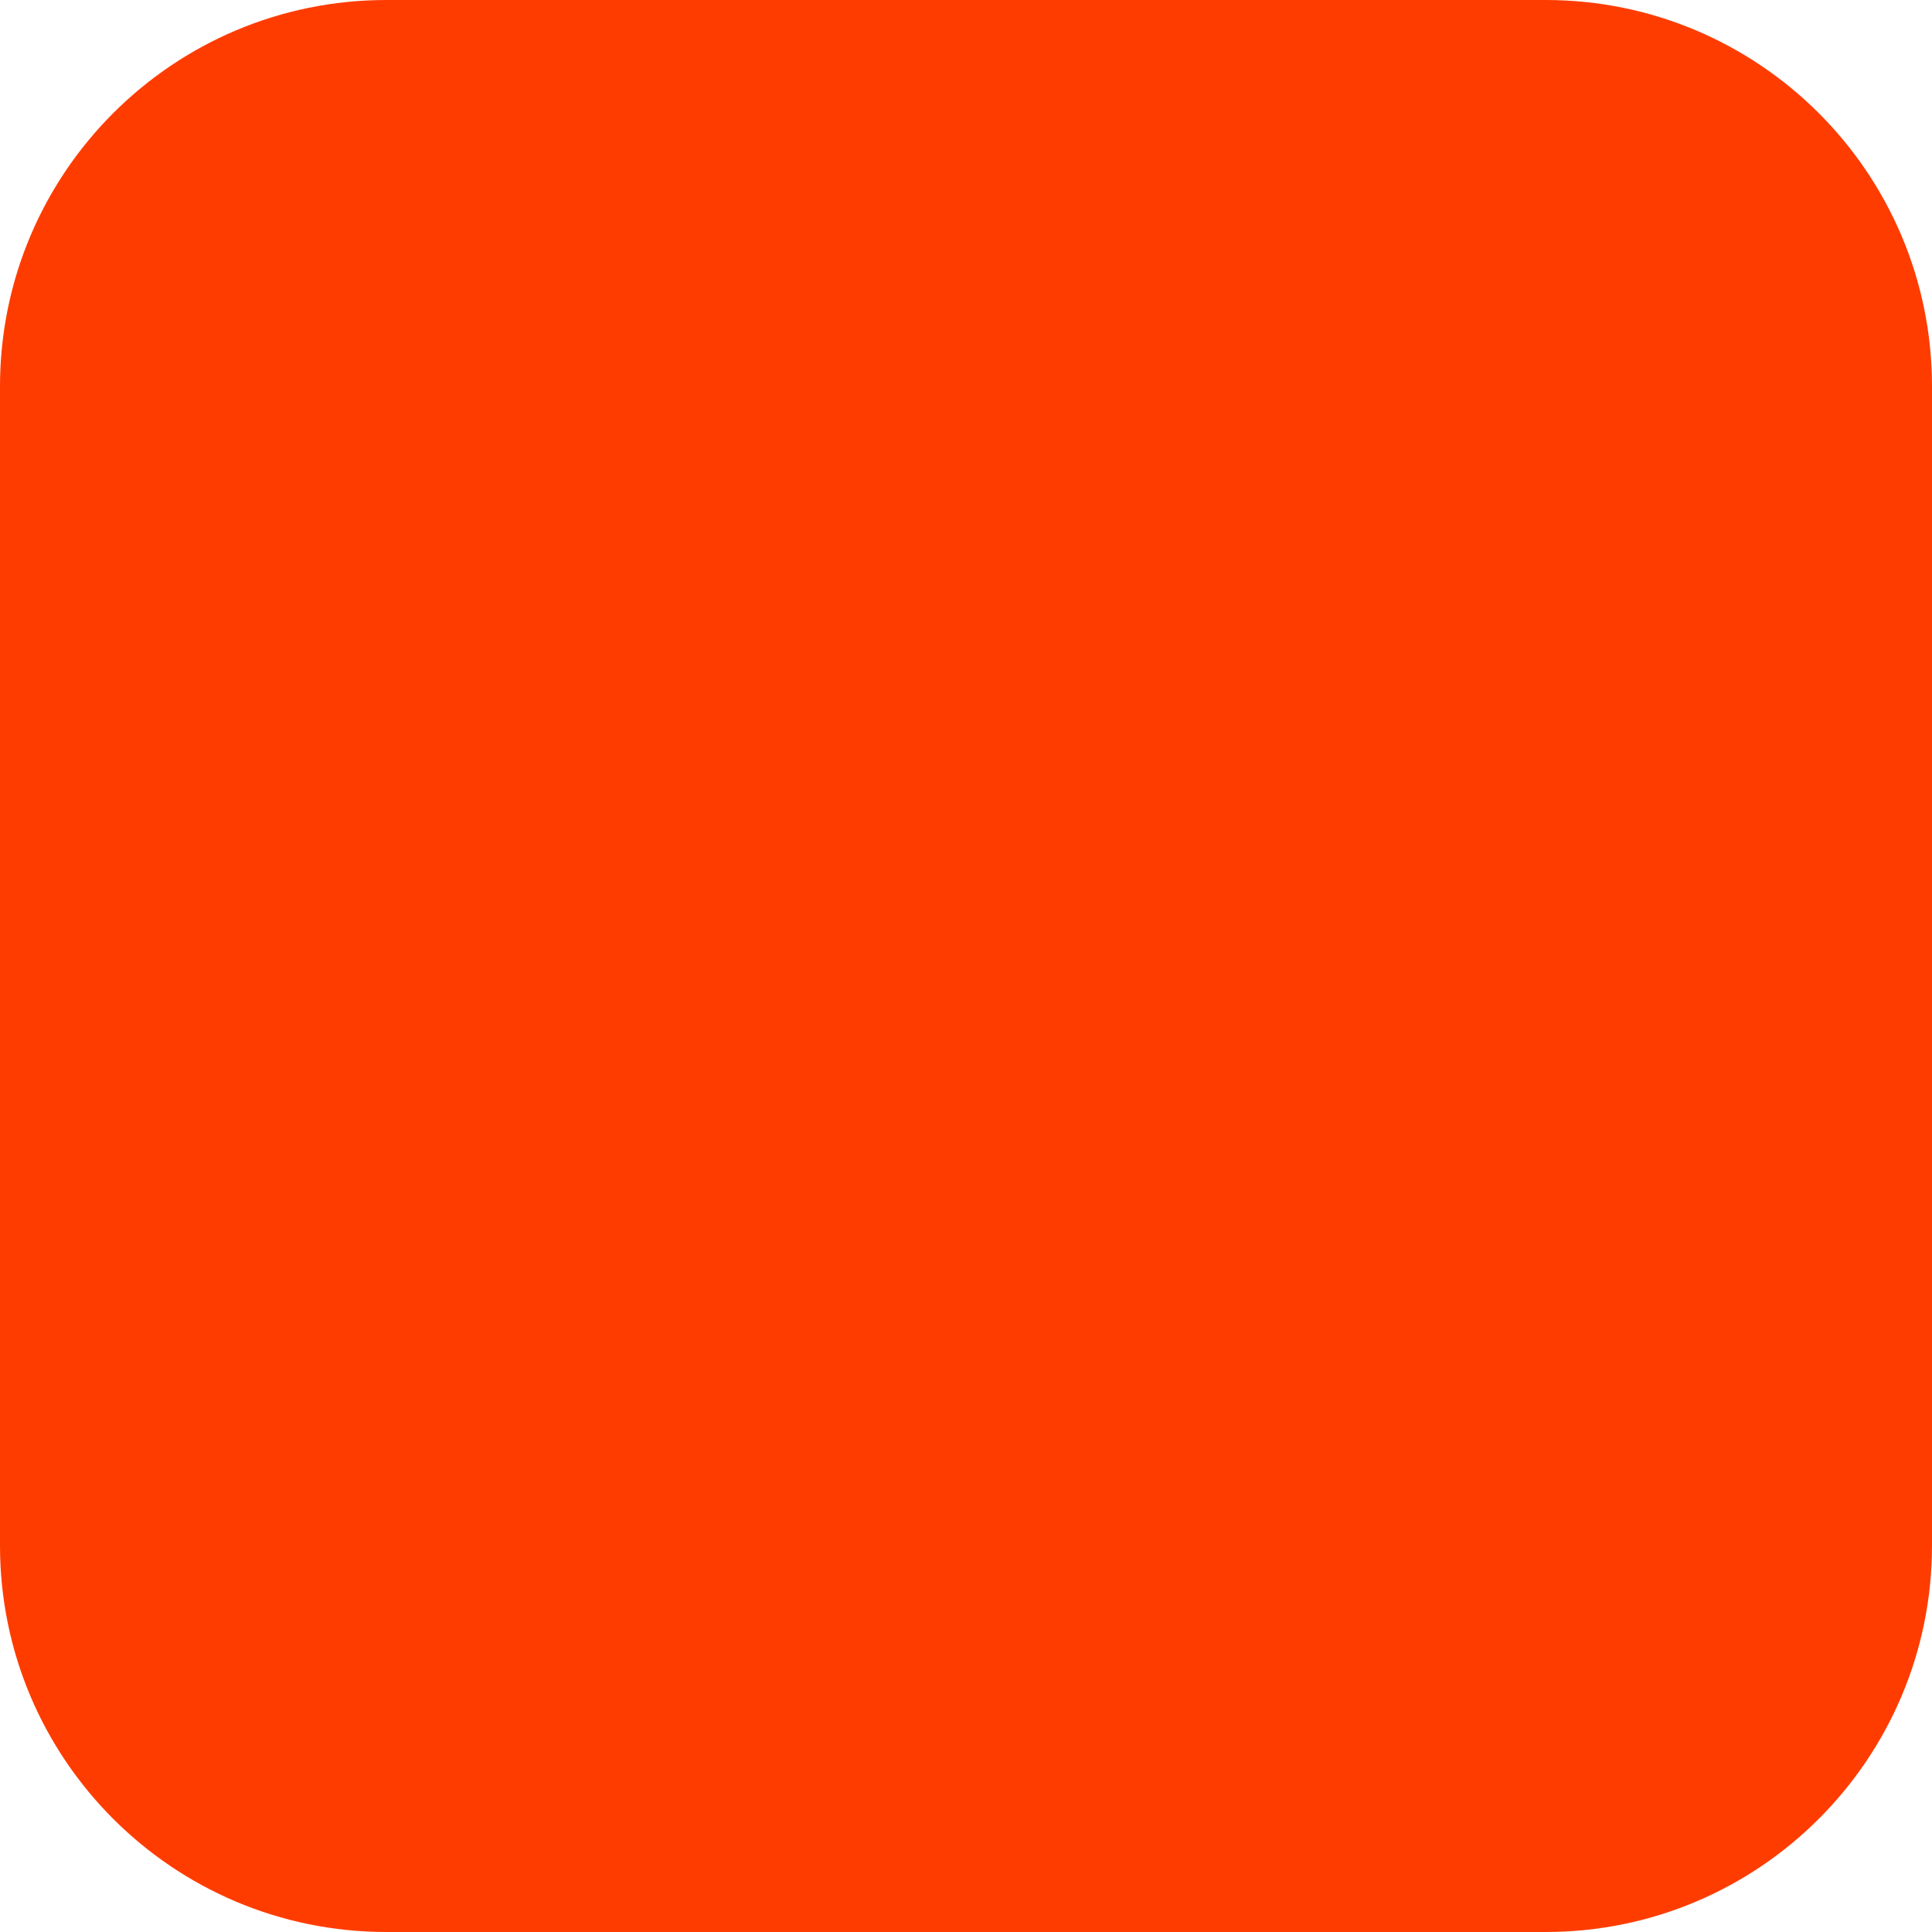
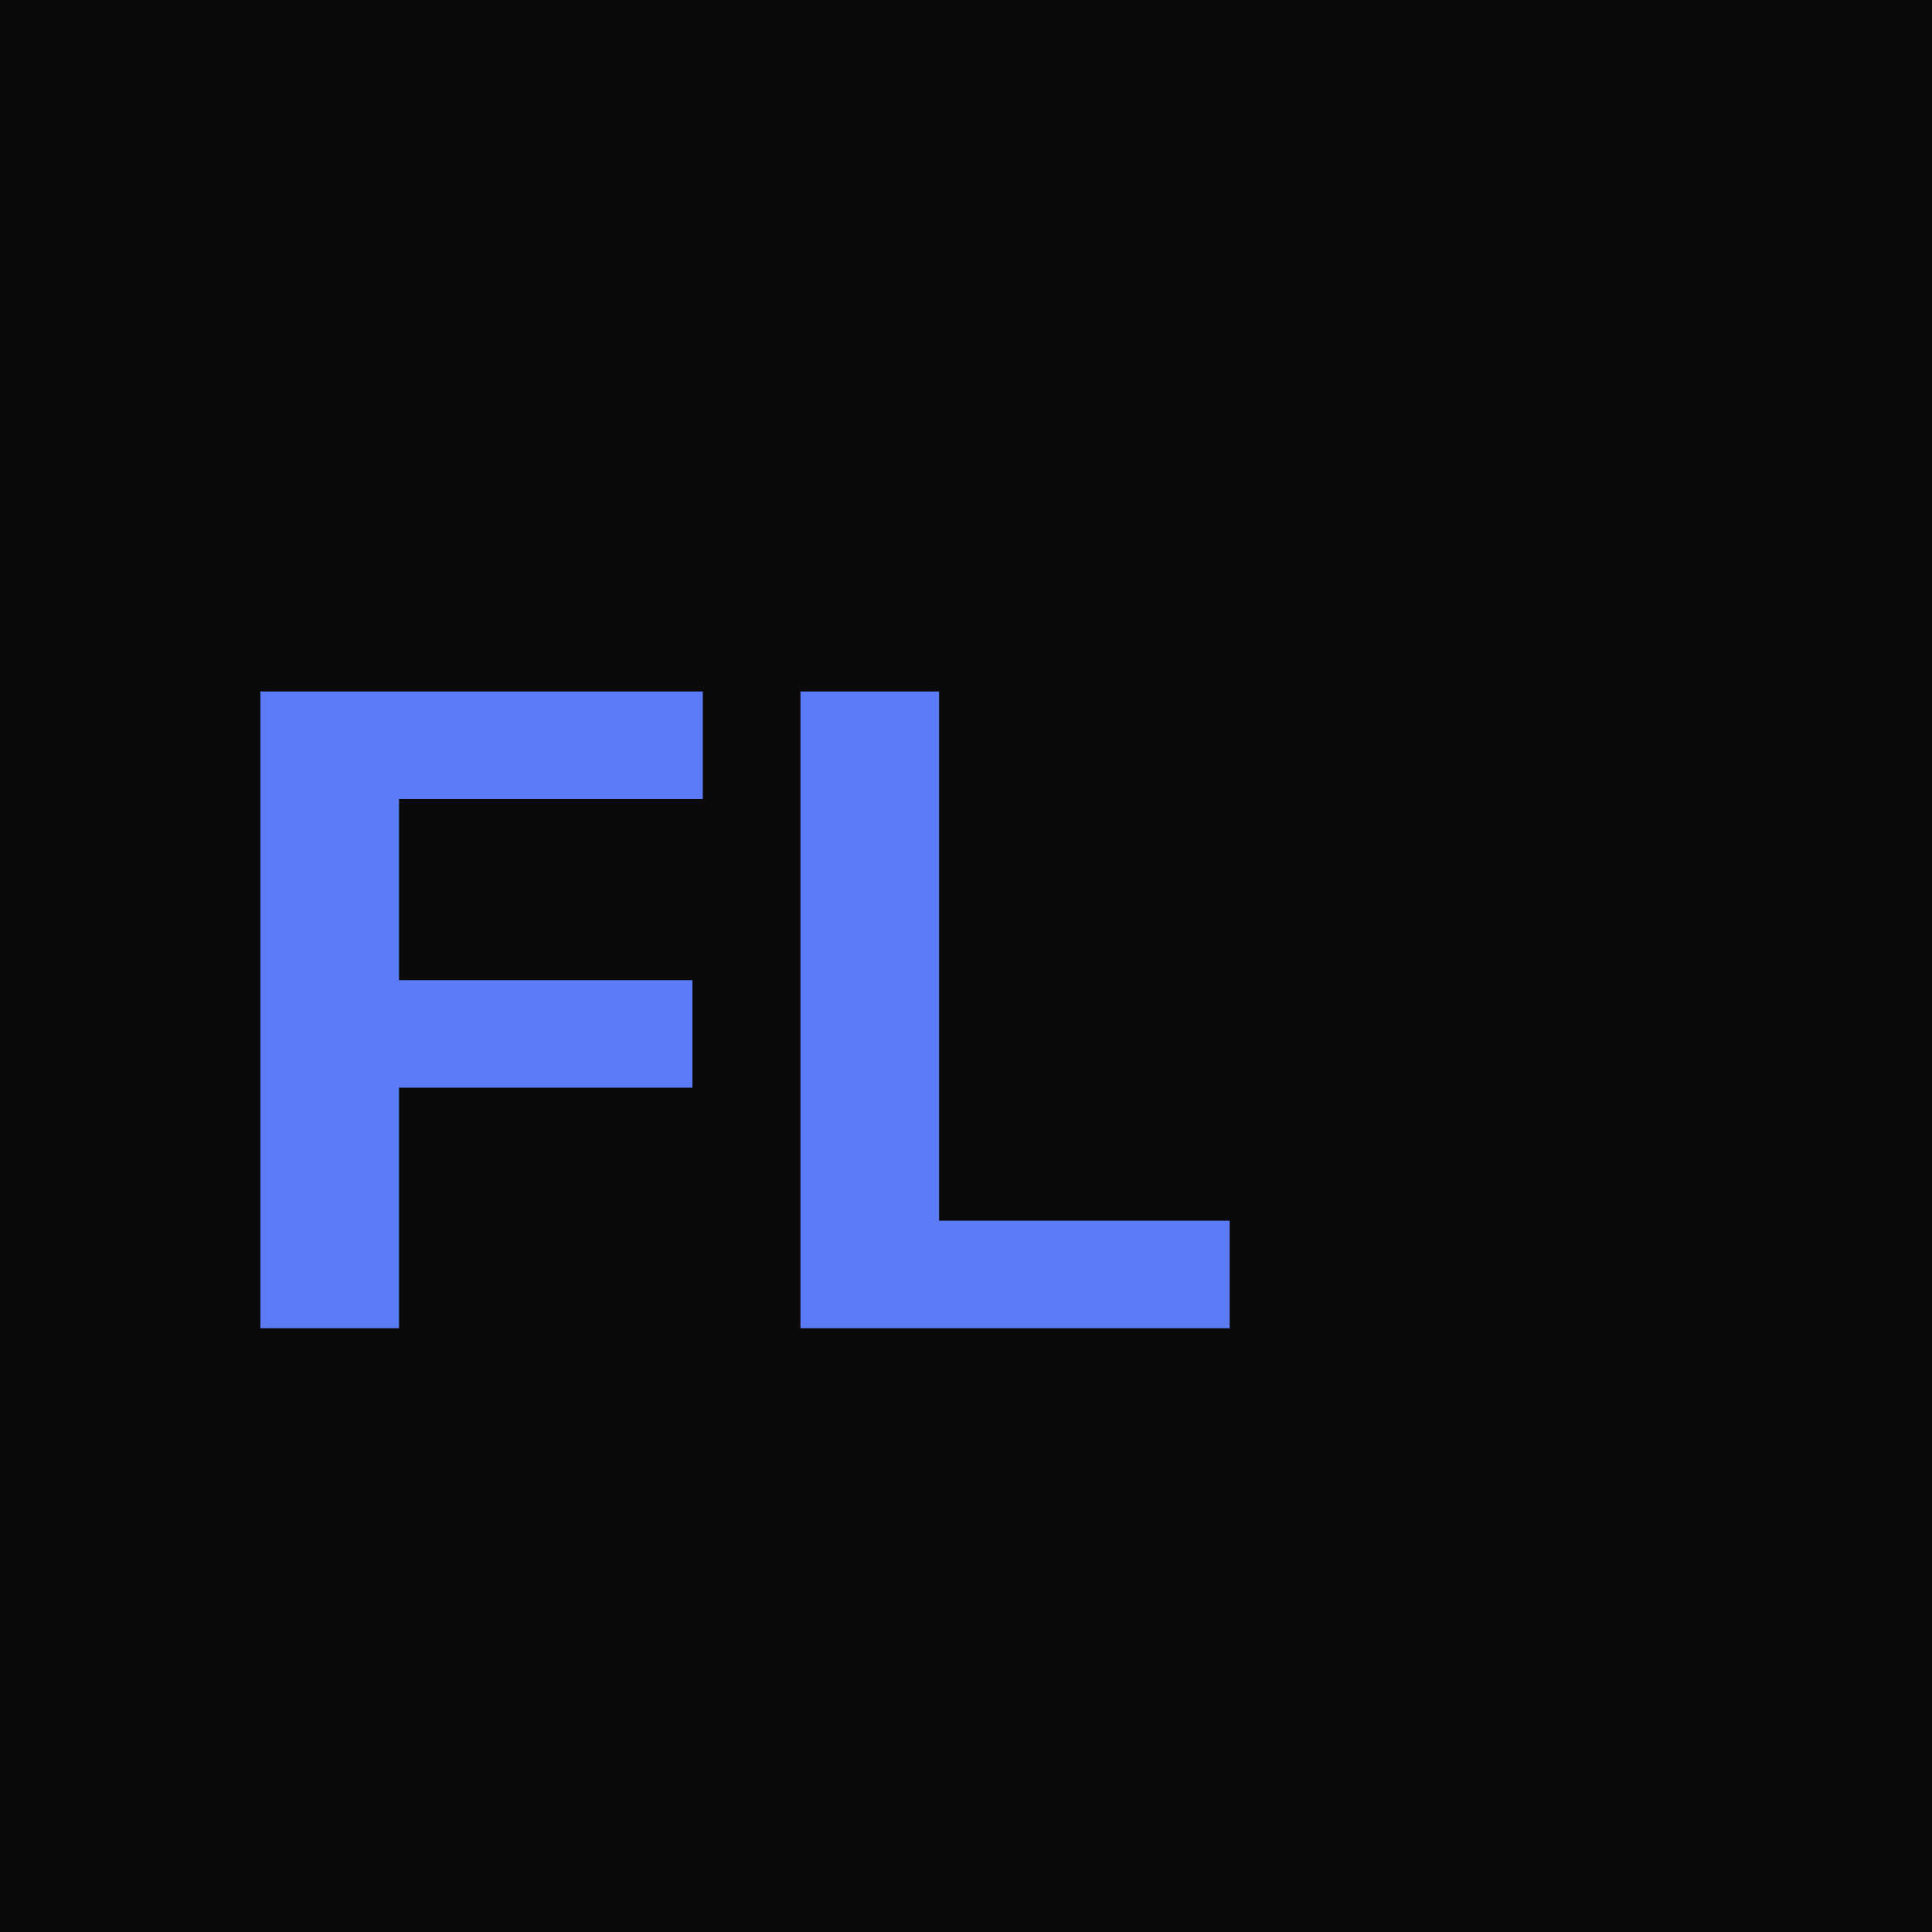
- <svg xmlns="http://www.w3.org/2000/svg" width="180" height="180" viewBox="0 0 180 180" fill="none">
-   <rect width="180" height="180" rx="36" fill="#FF3C00" />
+ <svg xmlns="http://www.w3.org/2000/svg" width="32" height="32" viewBox="0 0 32 32" fill="none">
+   <rect width="32" height="32" fill="#0a0a0a" />
+   <text x="3" y="22" font-family="'Courier New', Courier, monospace" font-size="16" font-weight="700" fill="#5b7cf6" letter-spacing="-1">FL</text>
</svg>
